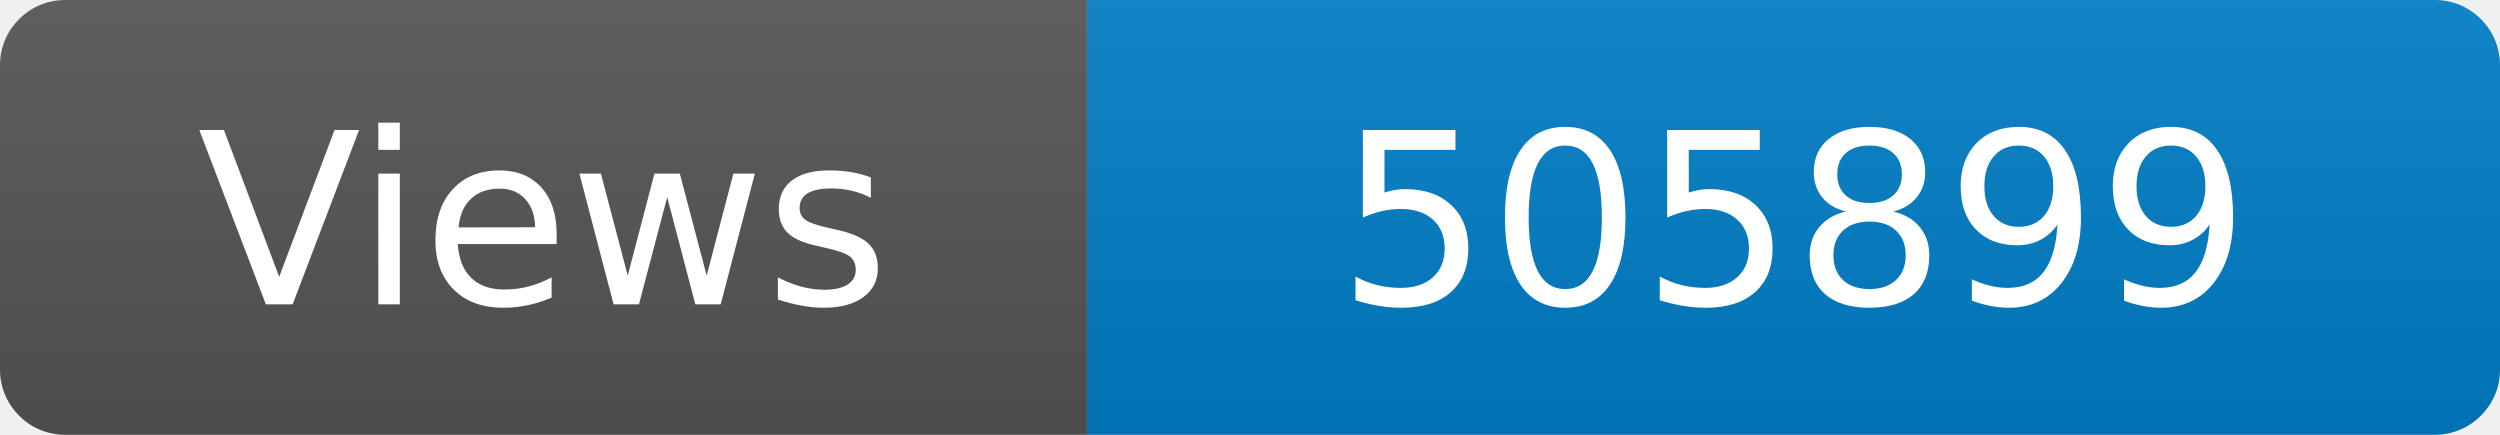
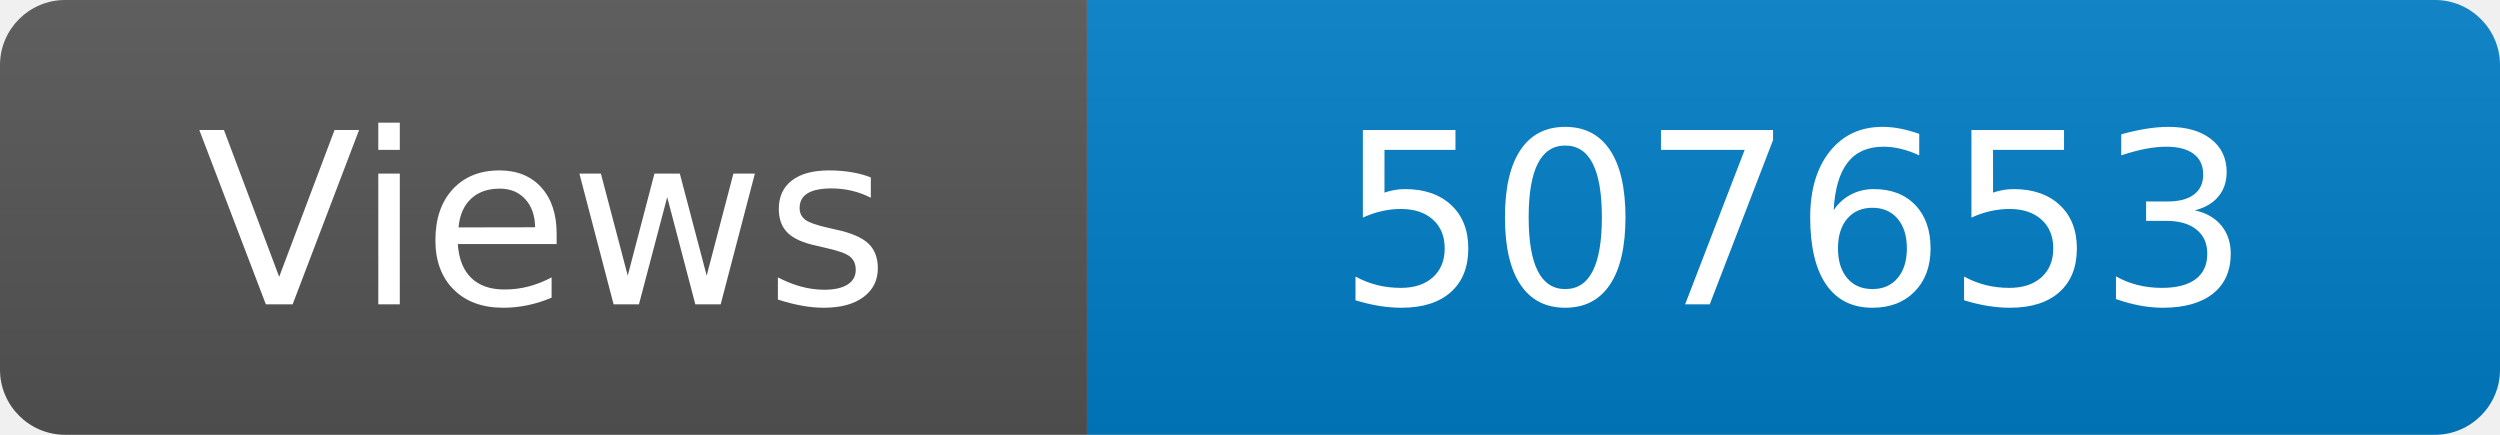
<svg xmlns="http://www.w3.org/2000/svg" width="115" height="20" role="img" aria-label="Maintained?: yes">
  <linearGradient id="s" x2="0" y2="100%">
    <stop offset="0" stop-color="#bbb" stop-opacity=".1" />
    <stop offset="1" stop-opacity=".1" />
  </linearGradient>
  <clipPath id="r">
    <rect width="115" height="20" rx="3" fill="#fff" />
  </clipPath>
  <g clip-path="url(#r)">
    <rect width="50" height="20" fill="#555" />
    <rect x="50" width="160" height="20" fill="#007ec6" />
    <rect width="115" height="20" fill="url(#s)" />
  </g>
  <g fill="#fff" text-anchor="middle" font-family="Verdana,Geneva,DejaVu Sans,sans-serif" font-size="110">
    <text x="250" y="140" transform="scale(.1)" fill="#fff">Views</text>
-     <text x="825" y="140" transform="scale(.1)" fill="#fff">505899</text>
+     <text x="825" y="140" transform="scale(.1)" fill="#fff">507653</text>
  </g>
</svg>
